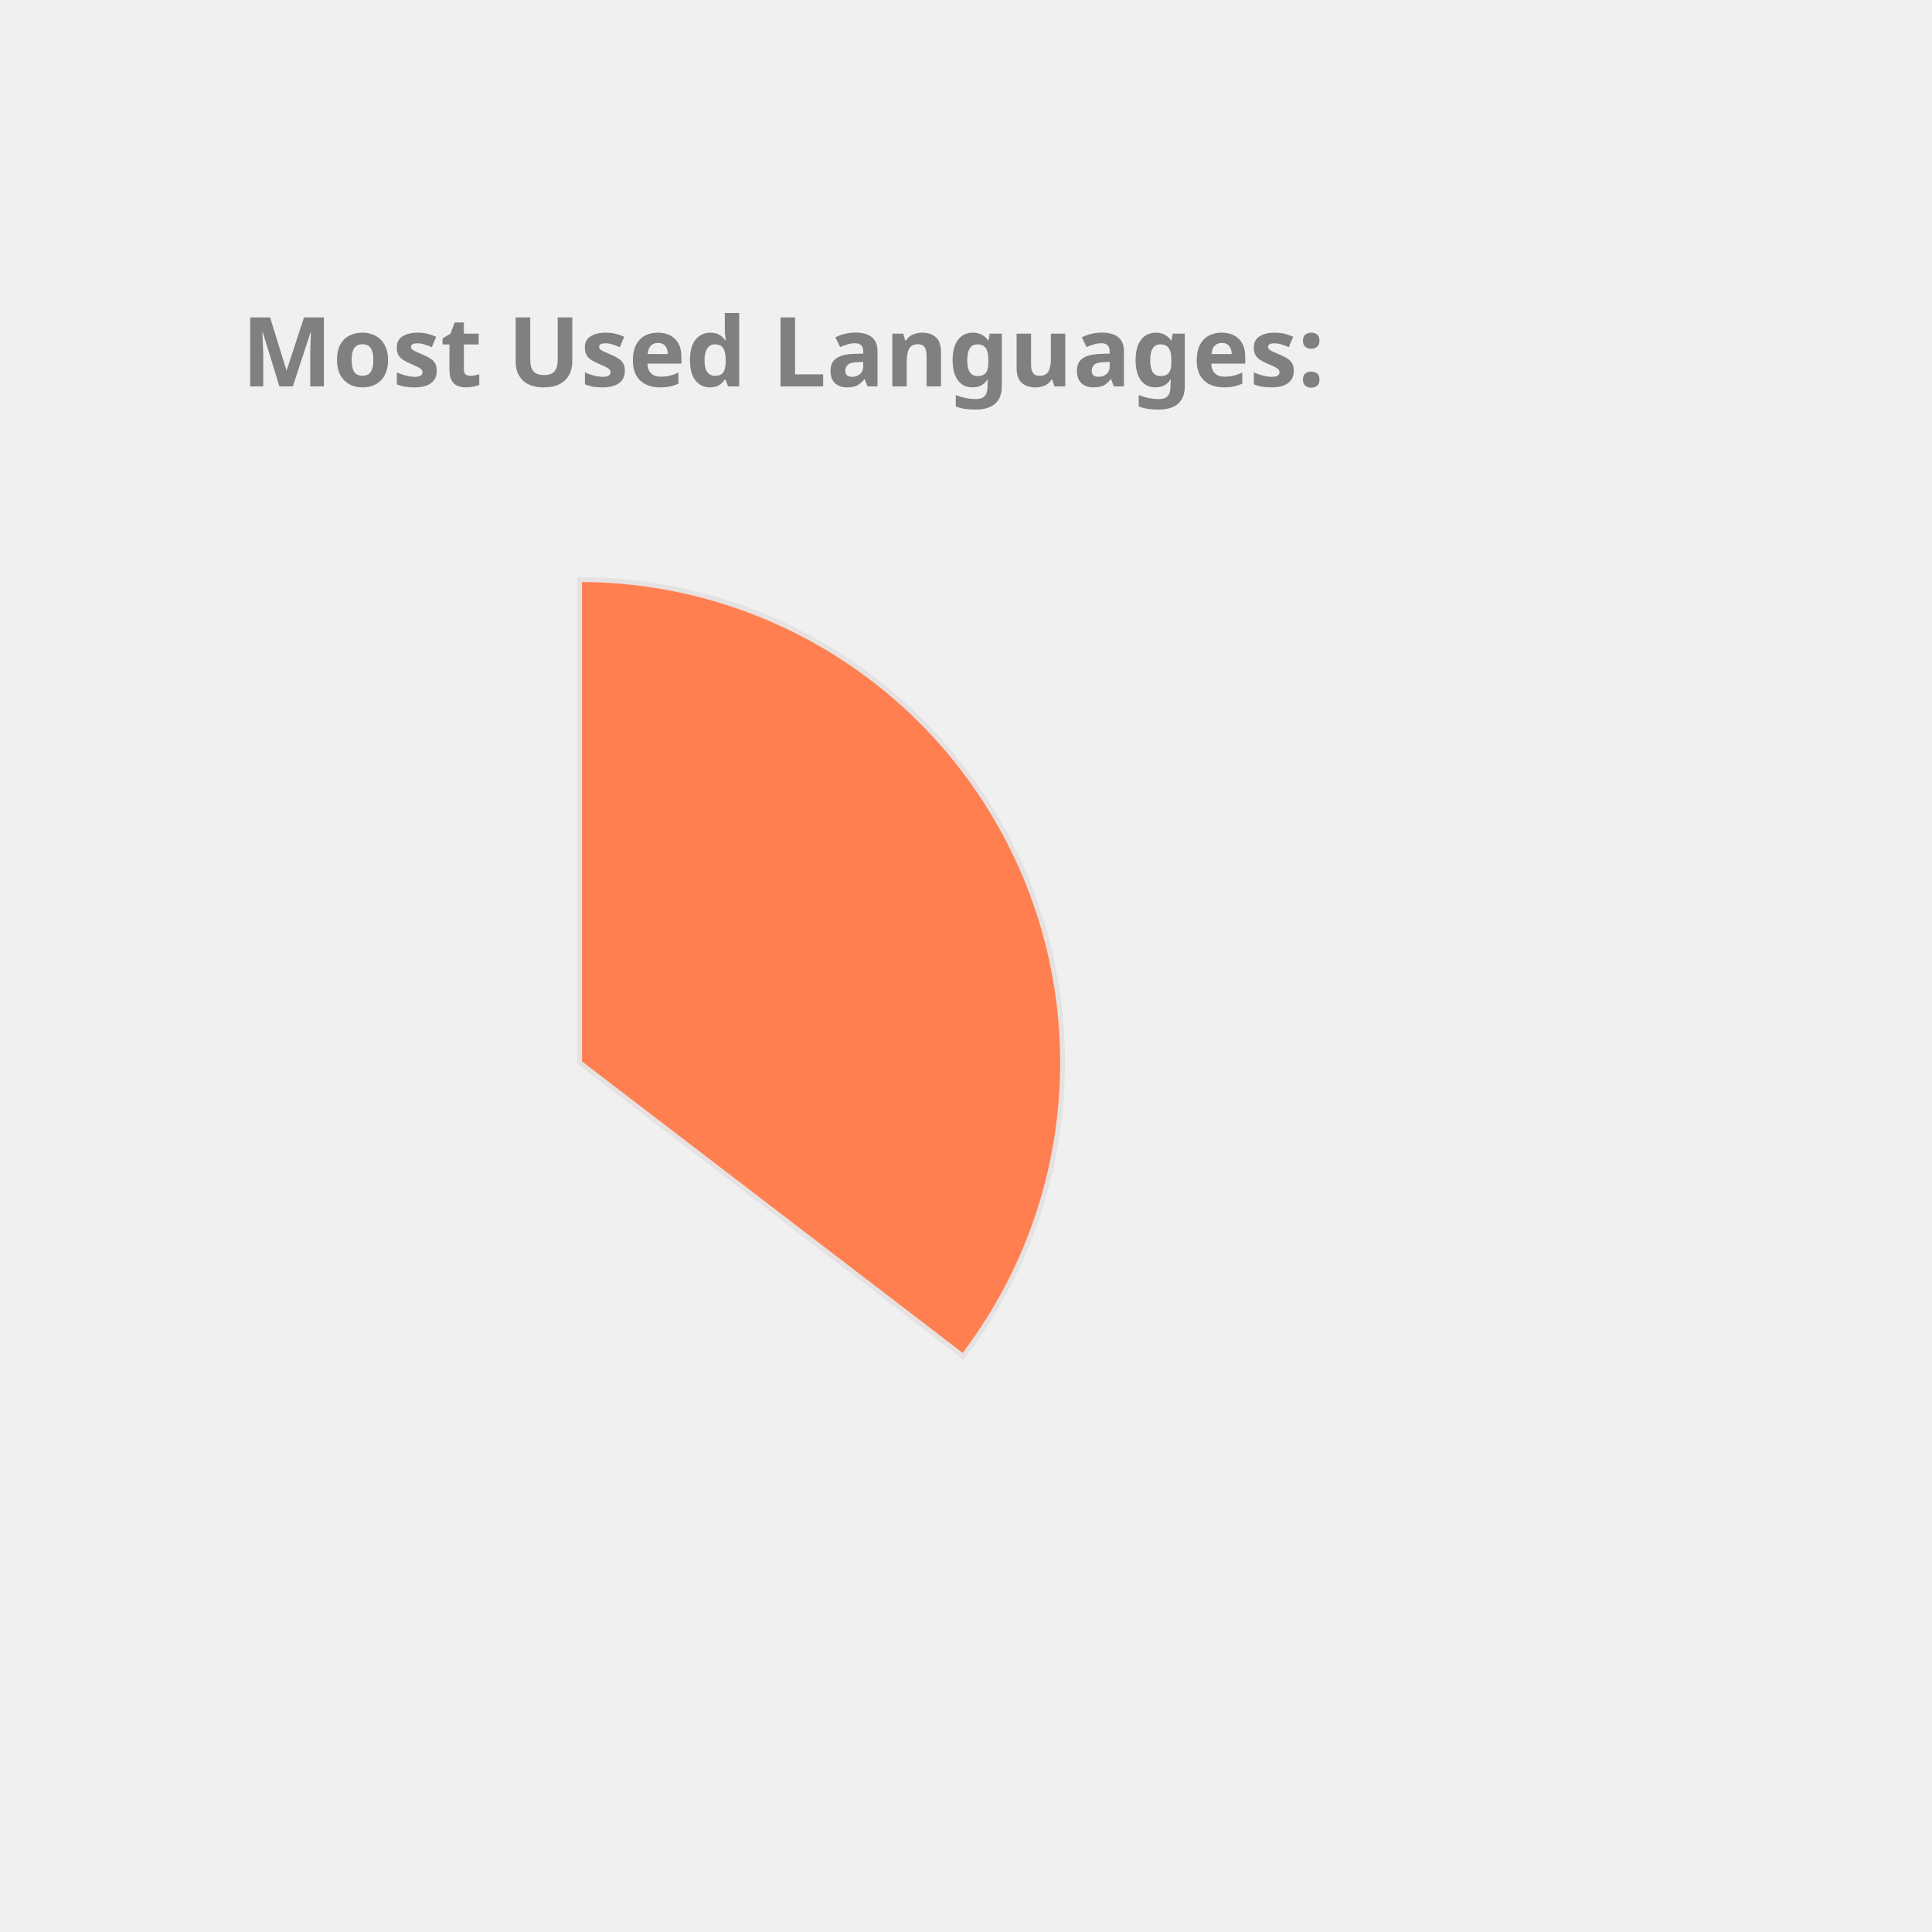
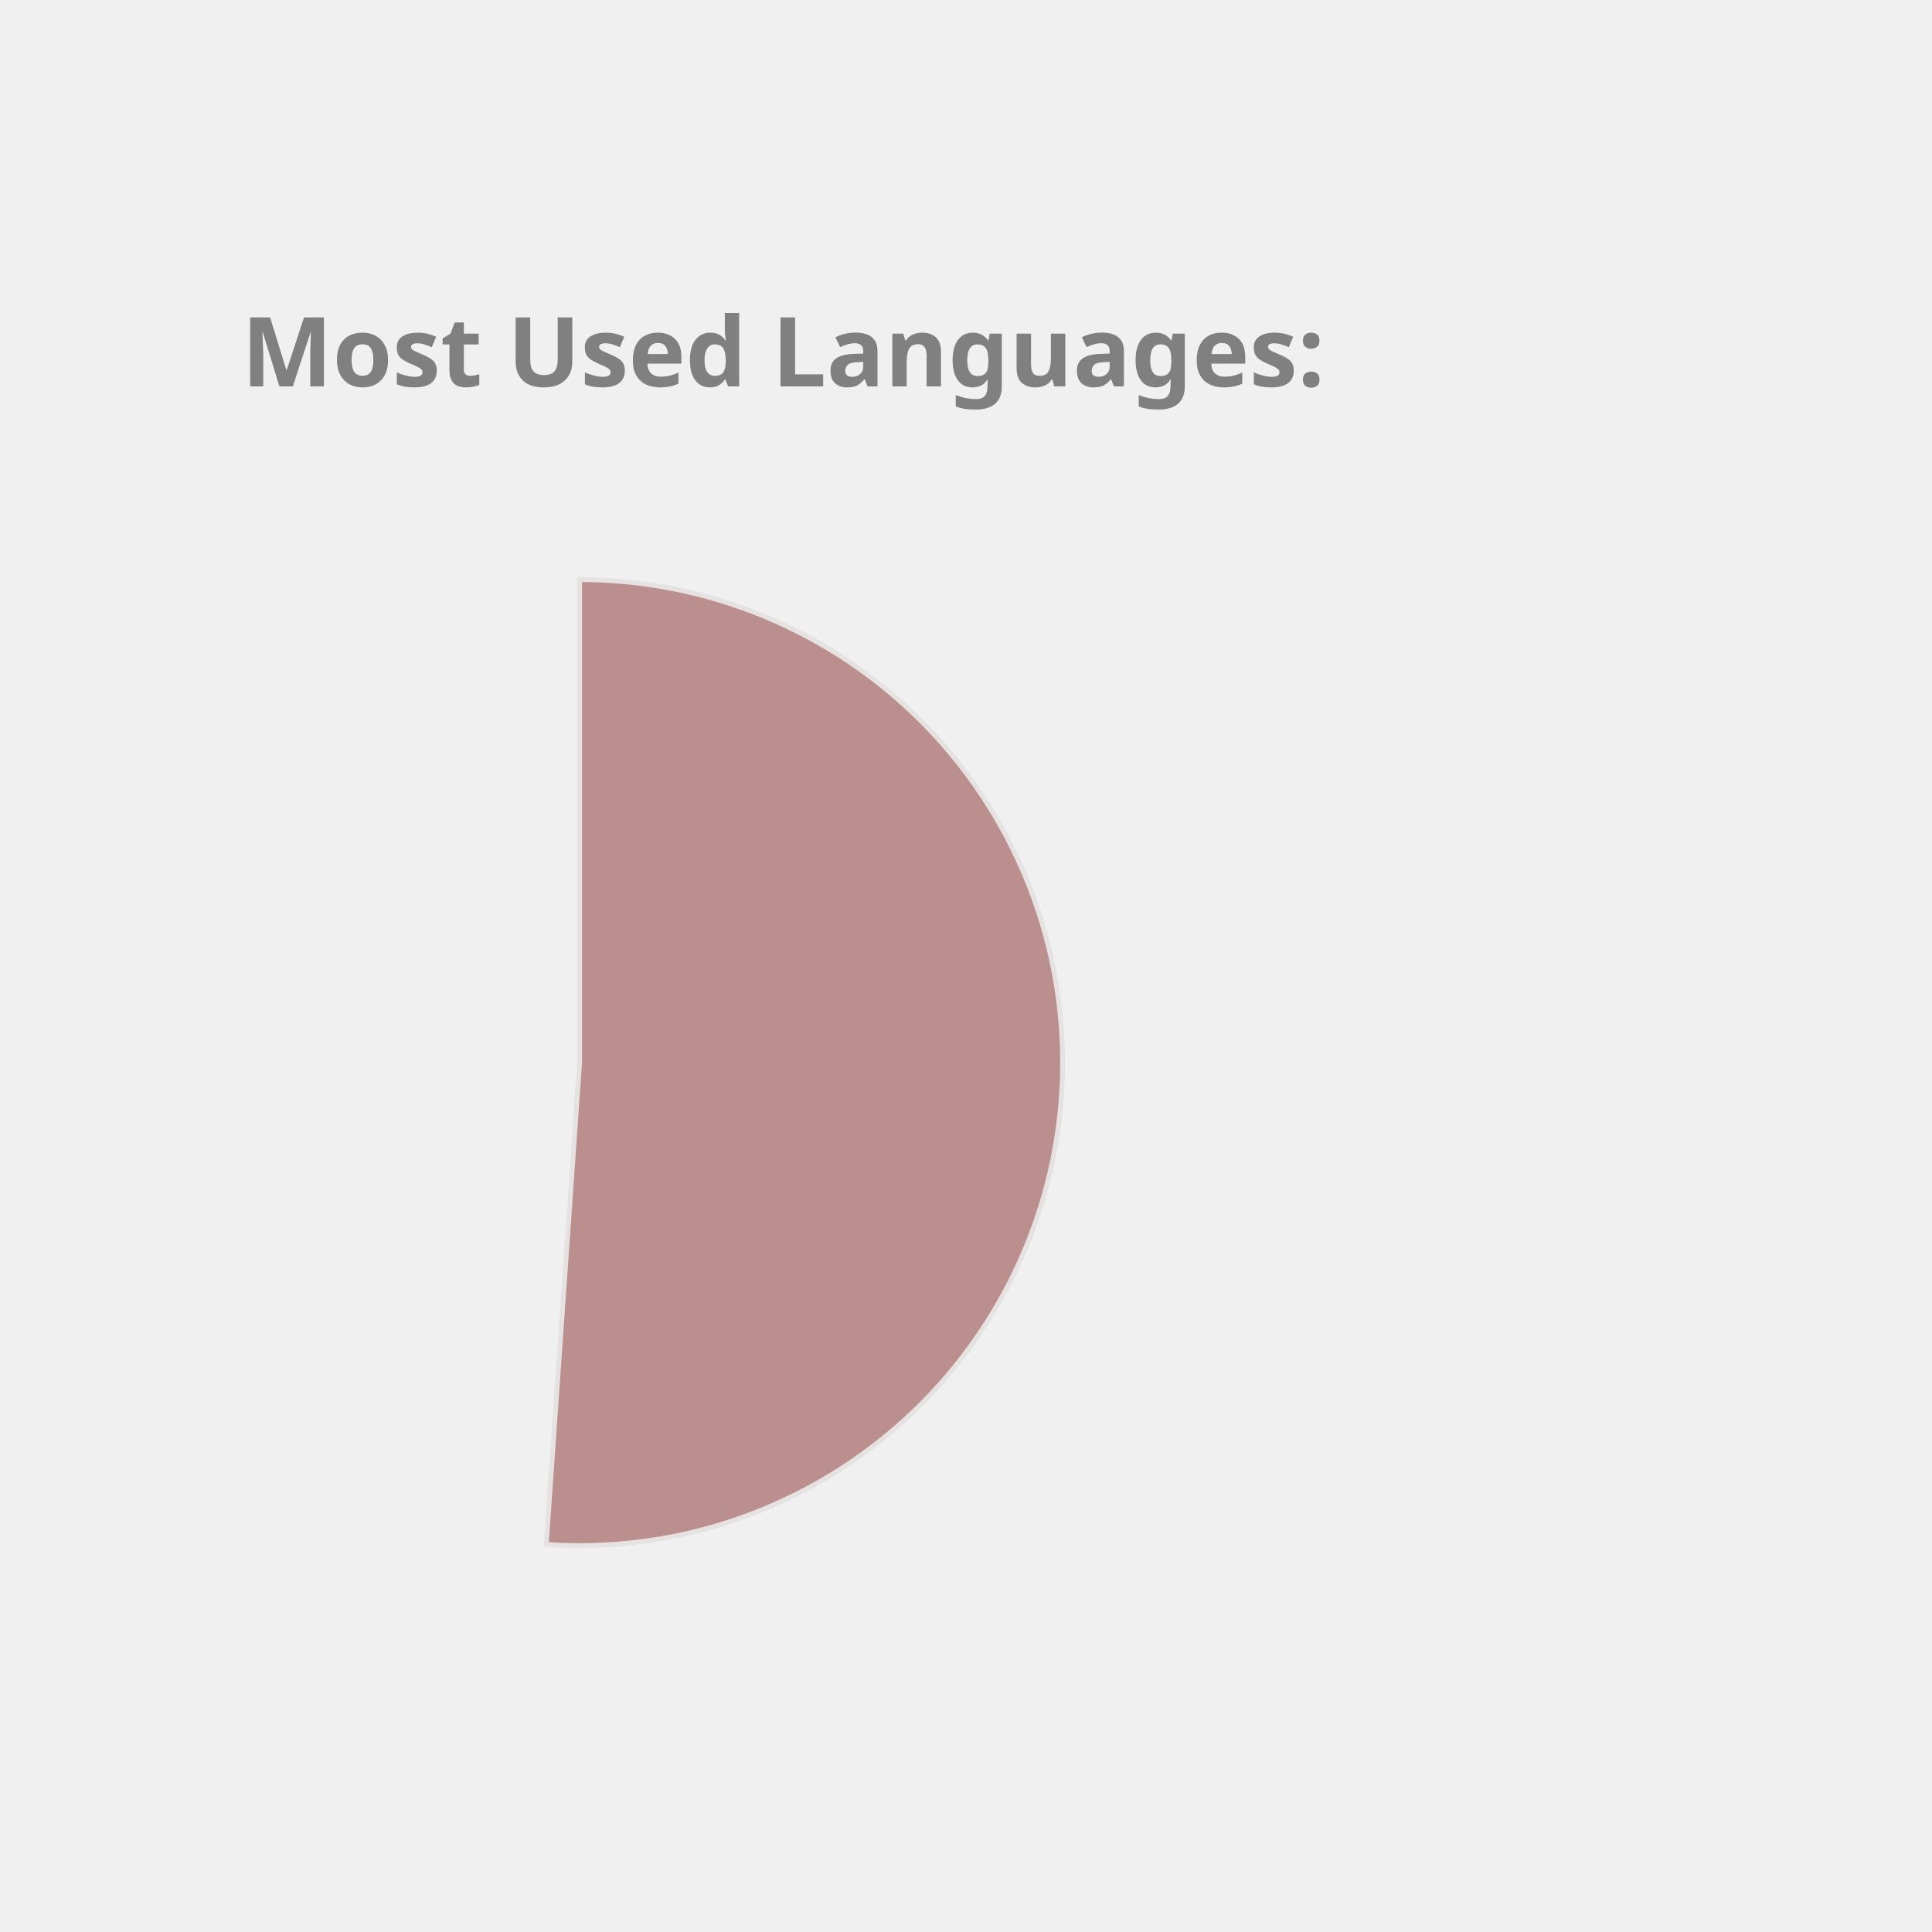
<svg xmlns="http://www.w3.org/2000/svg" height="350px" width="350px" viewBox="0 0 400 400">
  <style> 
        .label {
                font: bold 20px sans-serif;
                color: #404040;
                -webkit-text-stroke: 1px white;
        }

        path {
                stroke: #E6E2E1;
                stroke-width: 1px;
                transform: translate(60px, 100px);
        }

        .path_1 {
                animation: fadeIn 5s linear forwards;
        }

        .path_2 {
                transform: scale(0);
                animation: fadeIn 5s linear forwards 5s;
        }


        
        .path_3 {
                transform: scale(0);
                animation: fadeIn 5s linear forwards 10s;
        }


        .path_4 {
                transform: scale(0);
                animation: fadeIn 5s linear forwards 15s;
        }

        .path_5 {
                transform: scale(0);
                animation: fadeIn 5s linear forwards 20s;
        }

        .path_6 {
                transform: scale(0);
                animation: fadeIn 5s linear forwards 25s;
        }

        .path_7 {
                transform: scale(0);
                animation: fadeIn 5s linear forwards 30s;
        }

        .path_8 {
                transform: scale(0);
                animation: fadeIn 5s linear forwards 35s;
        }

        .path_9 {
                transform: scale(0);
                animation: fadeIn 5s linear forwards 40s;
        }

        .path_10 {
                transform: scale(0);
                animation: fadeIn 5s linear forwards 45s;
        }

        @keyframes fadeIn {
                0% {                        
                        transform: translate(250px, 300px) rotate(0deg) scale(0);
                        
                }
                50% {
                        transform: translate(150px, 220px) rotate(180deg) scale(0.5);
                        
                }
                
                100% {
                        transform: translate(60px, 120px) rotate(360deg) scale(1);
                        
                }
        }
        .txt_1 {
                opacity: 0;
                animation: txtShow 5s linear forwards 0s;
        }

        .txt_2 {
                opacity: 0;
                animation: txtShow 5s linear forwards 5s;
        }

        .txt_3 {
                opacity: 0;
                animation: txtShow 5s linear forwards 10s;
        }

        .txt_4 {
                opacity: 0;
                animation: txtShow 5s linear forwards 15s;
        }

        .txt_5 {
                opacity: 0;
                animation: txtShow 5s linear forwards 20s;
        }

        .txt_6 {
                opacity: 0;
                animation: txtShow 5s linear forwards 25s;
        }

        .txt_7 {
                opacity: 0;
                animation: txtShow 5s linear forwards 30s;
        }

        .txt_8 {
                opacity: 0;
                animation: txtShow 5s linear forwards 35s;
        }

        .txt_9 {
                opacity: 0;
                animation: txtShow 5s linear forwards 40s;
        }

        .txt_10 {
                opacity: 0;
                animation: txtShow 5s linear forwards 45s;
        }

        @keyframes txtShow {
                0% {                        
                        opacity: 0;
                        transform: translate(0px, 0px) scale(0);
                }
                100% {
                        opacity: 1;
                        transform: translate(0px, 0px) scale(1);
                        
                }
        }
</style>
-   <path class="path_1" d="M 60,120 L 60,20 A 100,100 0 0 1 139.399,180.793 Z" fill="Coral" stroke="#fff" stroke-width="2" />
-   <text class="txt_1" x="260" y="150" fill="Coral" stroke="Coral" stroke-width="1">Java</text>
-   <path class="path_2" d="M 60,120 L 139.399,180.793 A 100,100 0 0 1 -26.707,169.819 Z" fill="SteelBlue" stroke="#fff" stroke-width="2" />
-   <text class="txt_2" x="260" y="170" fill="SteelBlue" stroke="SteelBlue" stroke-width="1">TypeScript</text>
-   <path class="path_3" d="M 60,120 L -26.707,169.819 A 100,100 0 0 1 -29.664,75.724 Z" fill="LightSeaGreen" stroke="#fff" stroke-width="2" />
-   <text class="txt_3" x="260" y="190" fill="LightSeaGreen" stroke="LightSeaGreen" stroke-width="1">JavaScript</text>
-   <path class="path_4" d="M 60,120 L -29.664,75.724 A 100,100 0 0 1 -11.594,50.183 Z" fill="IndianRed" stroke="#fff" stroke-width="2" />
-   <text class="txt_4" x="260" y="210" fill="IndianRed" stroke="IndianRed" stroke-width="1">HTML</text>
-   <path class="path_5" d="M 60,120 L -11.594,50.183 A 100,100 0 0 1 9.096,33.926 Z" fill="Orange" stroke="#fff" stroke-width="2" />
-   <text class="txt_5" x="260" y="230" fill="Orange" stroke="Orange" stroke-width="1">CSS</text>
-   <path class="path_6" d="M 60,120 L 9.096,33.926 A 100,100 0 0 1 32.101,23.971 Z" fill="Crimson" stroke="#fff" stroke-width="2" />
-   <text class="txt_6" x="260" y="250" fill="Crimson" stroke="Crimson" stroke-width="1">Sass</text>
-   <path class="path_7" d="M 60,120 L 32.101,23.971 A 100,100 0 0 1 41.262,21.771 Z" fill="Gold" stroke="#fff" stroke-width="2" />
-   <text class="txt_7" x="260" y="270" fill="Gold" stroke="Gold" stroke-width="1">Python</text>
-   <path class="path_8" d="M 60,120 L 41.262,21.771 A 100,100 0 0 1 49.964,20.505 Z" fill="Tan" stroke="#fff" stroke-width="2" />
-   <text class="txt_8" x="260" y="290" fill="Tan" stroke="Tan" stroke-width="1">Batchfile</text>
-   <path class="path_9" d="M 60,120 L 49.964,20.505 A 100,100 0 0 1 54.348,20.16 Z" fill="Salmon" stroke="#fff" stroke-width="2" />
-   <text class="txt_9" x="260" y="310" fill="Salmon" stroke="Salmon" stroke-width="1">Mustache</text>
-   <path class="path_10" d="M 60,120 L 54.348,20.16 A 100,100 0 0 1 58.115,20.018 Z" fill="Tomato" stroke="#fff" stroke-width="2" />
-   <text class="txt_10" x="260" y="330" fill="Tomato" stroke="Tomato" stroke-width="1">SCSS</text>
+   <path class="path_1" d="M 60,120 L 60,20 A 100,100 0 1 1 53.094,219.761 Z" fill="RosyBrown" stroke="#fff" stroke-width="2" />
+   <text class="txt_1" x="260" y="150" fill="RosyBrown" stroke="RosyBrown" stroke-width="1">C++</text>
+   <path class="path_2" d="M 60,120 L 53.094,219.761 A 100,100 0 0 1 52.467,20.284 Z" fill="Crimson" stroke="#fff" stroke-width="2" />
+   <text class="txt_2" x="260" y="170" fill="Crimson" stroke="Crimson" stroke-width="1">Java</text>
+   <path class="path_3" d="M 60,120 L 52.467,20.284 A 100,100 0 0 1 60,20 Z" fill="RoyalBlue" stroke="#fff" stroke-width="2" />
+   <text class="txt_3" x="260" y="190" fill="RoyalBlue" stroke="RoyalBlue" stroke-width="1">JavaScript</text>
  <g class="label">
    <text x="50" y="80" fill="grey">Most Used Languages:</text>
  </g>
</svg>
